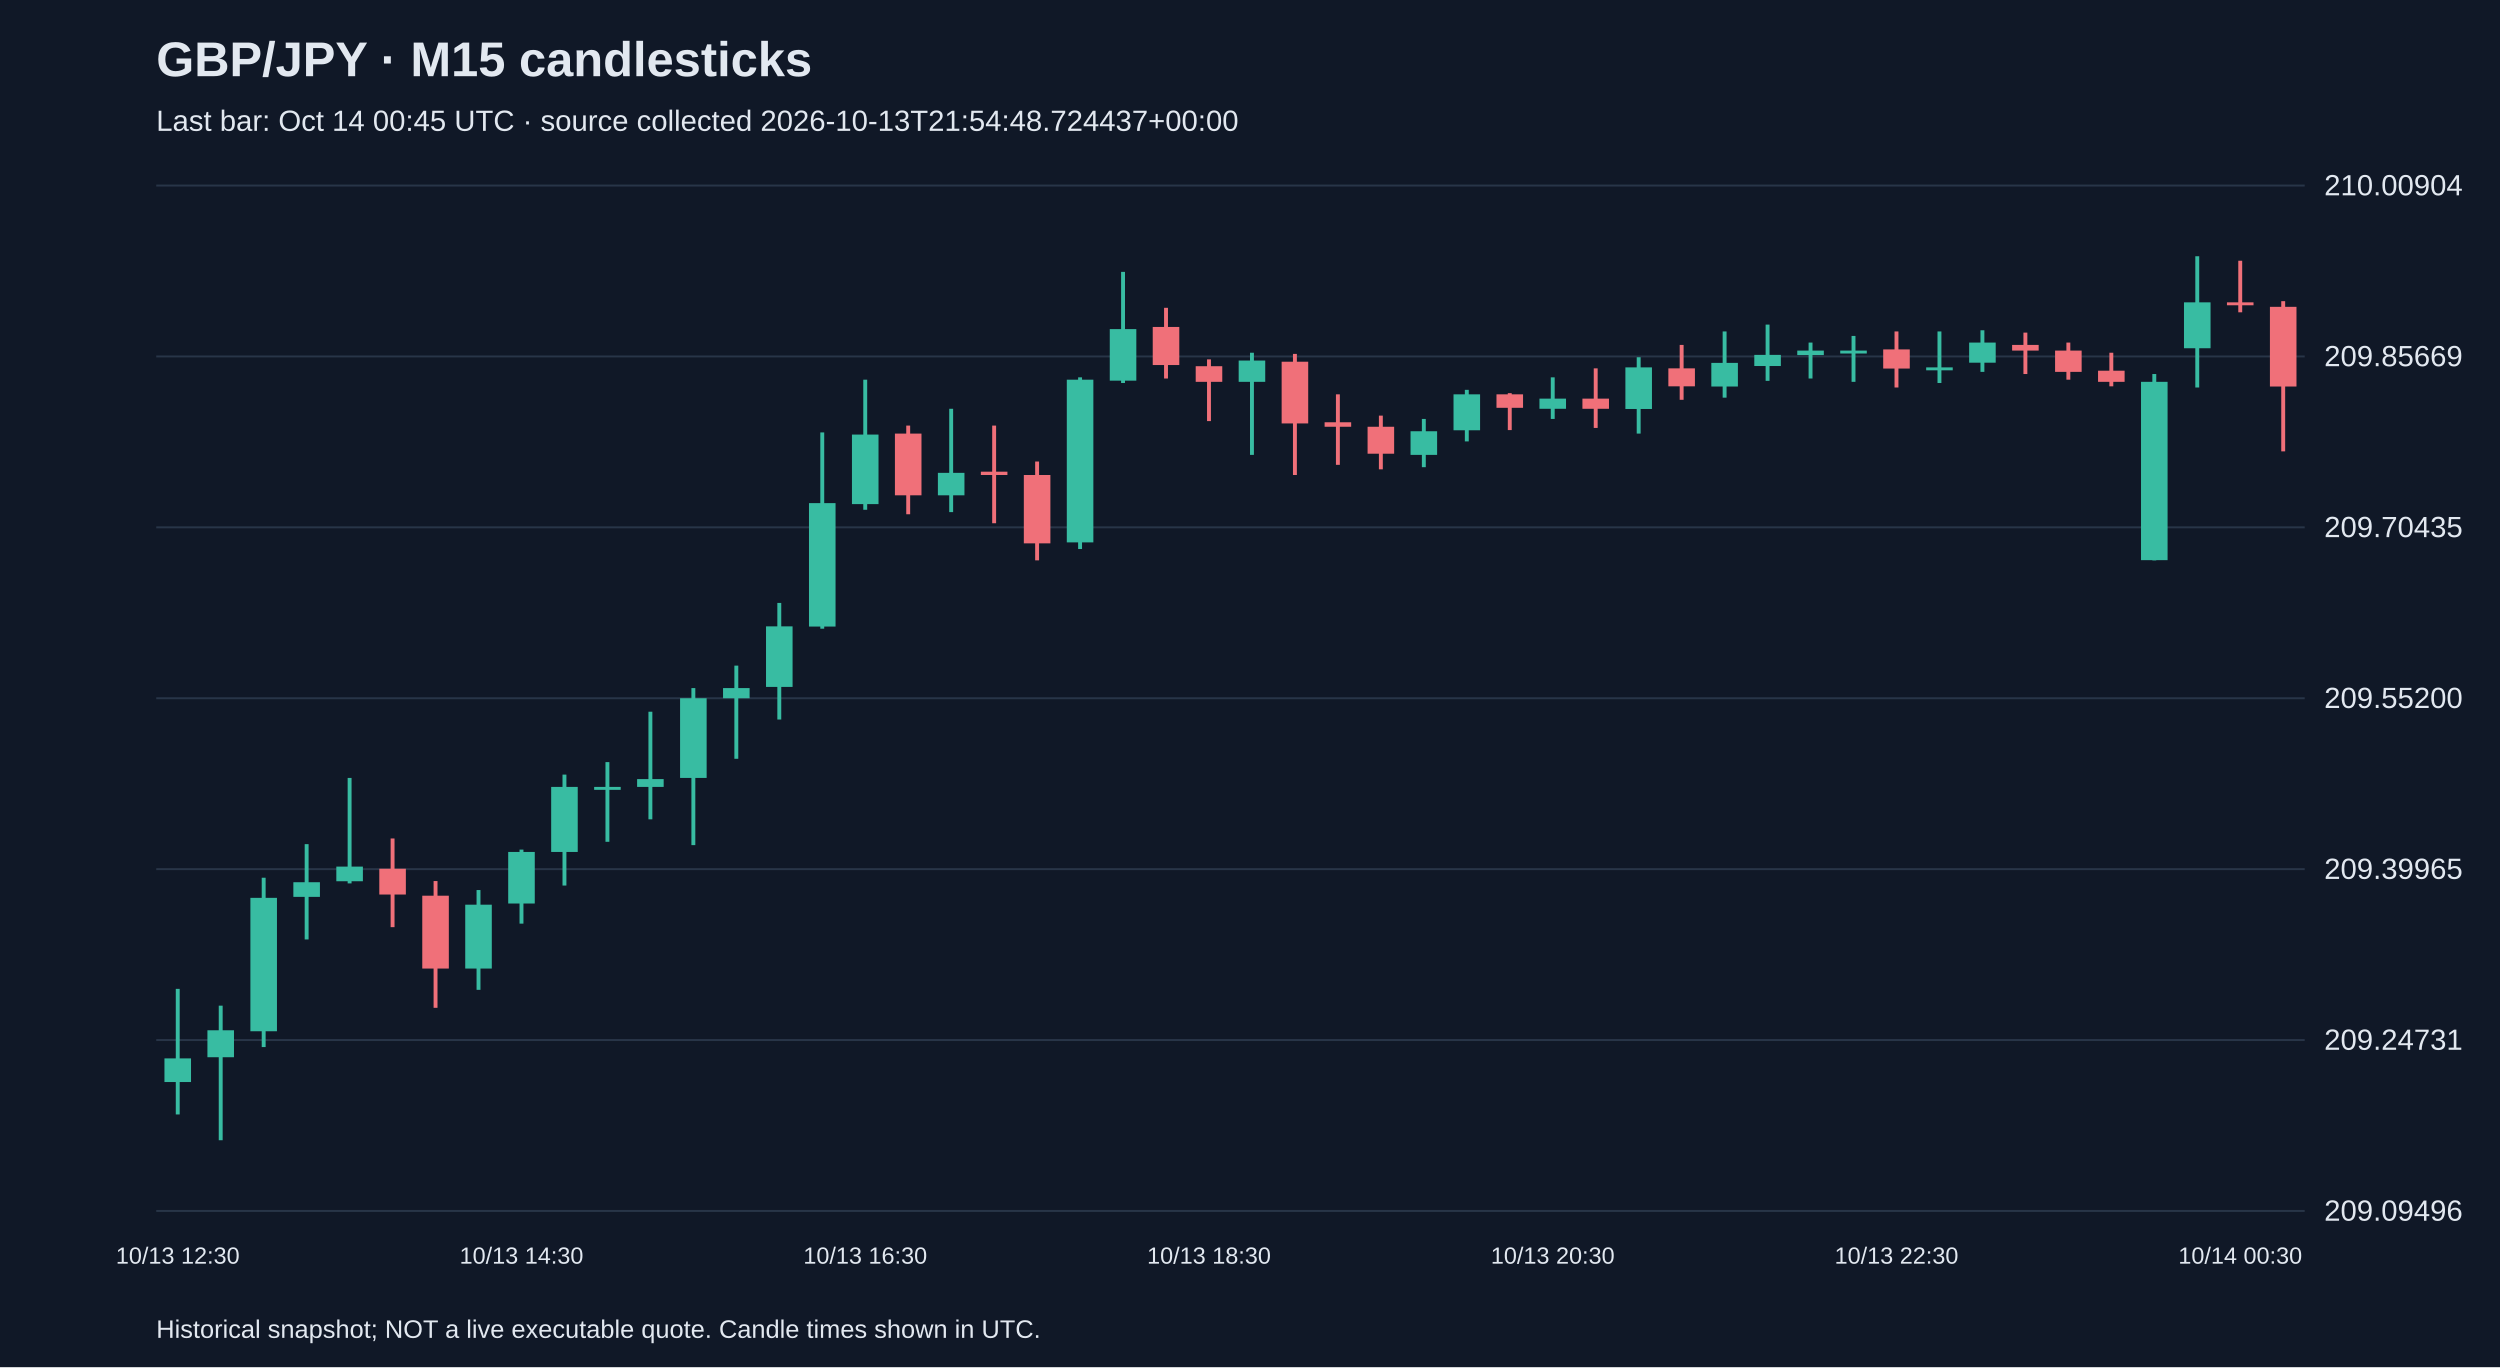
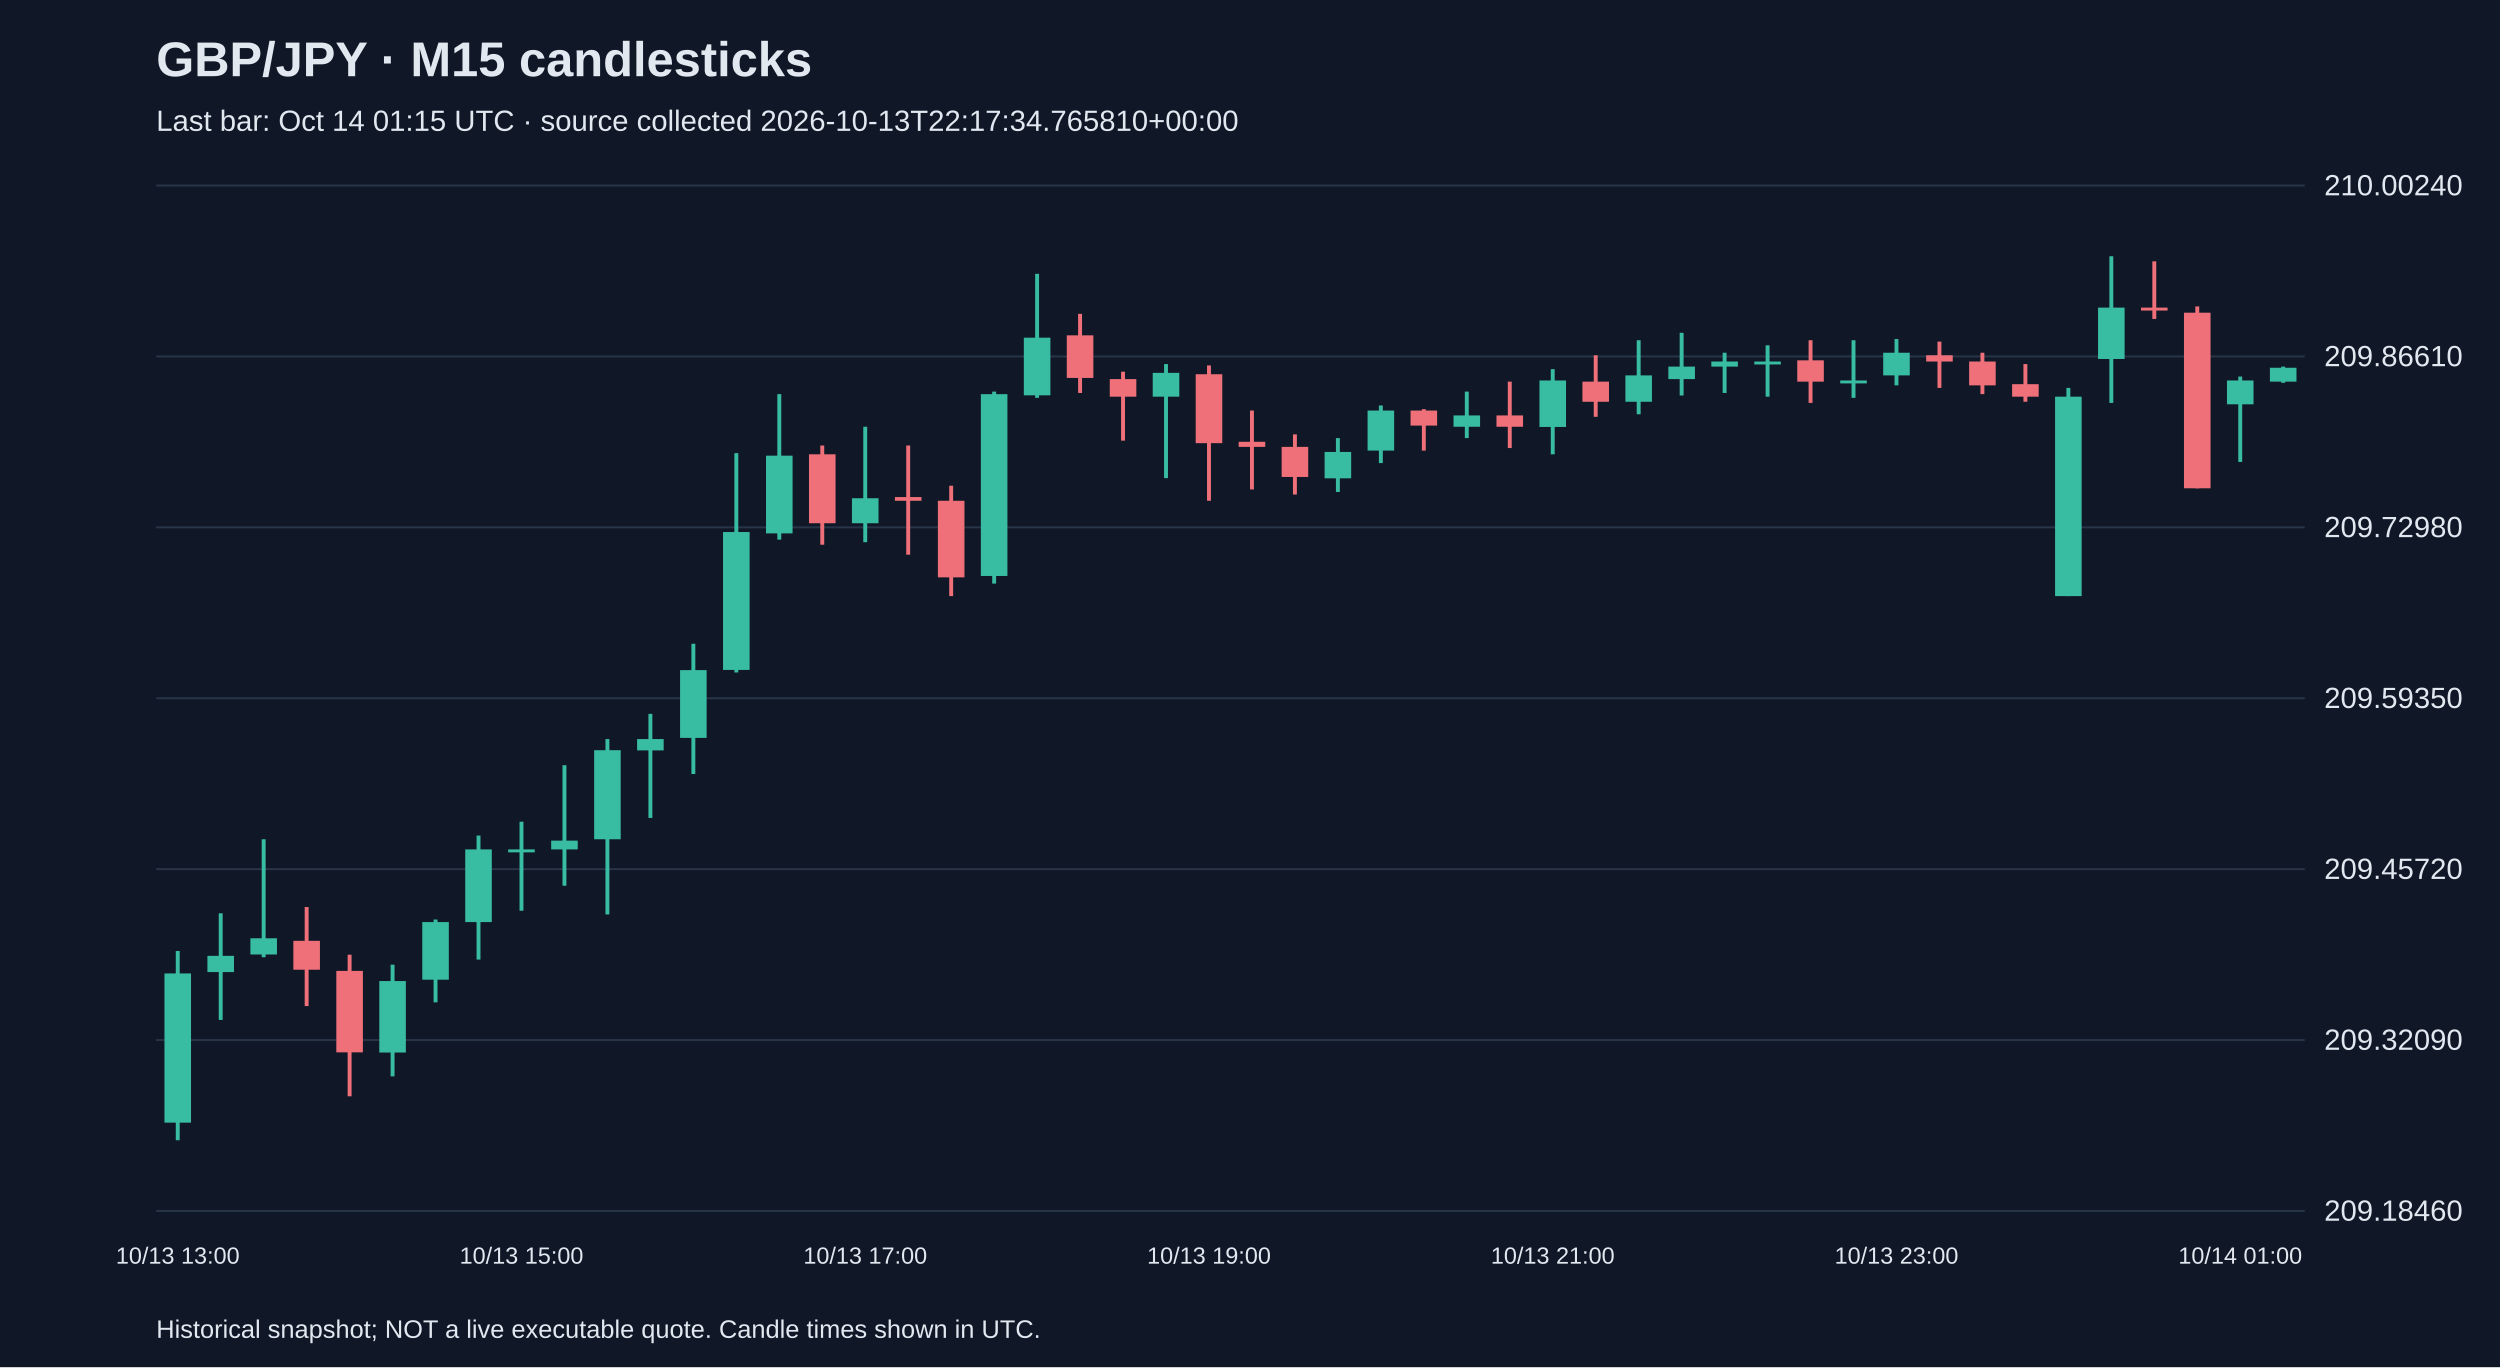
<svg xmlns="http://www.w3.org/2000/svg" viewBox="0 0 1280 700">
  <rect width="100%" height="100%" fill="#101827" />
  <style>text{font-family:Arial,sans-serif;fill:#e2e8f0}</style>
  <text x="80" y="39" font-size="25" font-weight="bold">GBP/JPY · M15 candlesticks</text>
-   <text x="80" y="67" font-size="15" fill="#a6b1c5">Last bar: Oct 14 00:45 UTC · source collected 2026-10-13T21:54:48.724437+00:00</text>
+   <text x="80" y="67" font-size="15" fill="#a6b1c5">Last bar: Oct 14 01:15 UTC · source collected 2026-10-13T22:17:34.765810+00:00</text>
  <line x1="80" y1="620.0" x2="1180" y2="620.0" stroke="#283548" />
-   <text x="1190" y="625.0" font-size="15">209.09496</text>
+   <text x="1190" y="625.0" font-size="15">209.18460</text>
  <line x1="80" y1="532.5" x2="1180" y2="532.5" stroke="#283548" />
-   <text x="1190" y="537.5" font-size="15">209.24731</text>
+   <text x="1190" y="537.5" font-size="15">209.32090</text>
  <line x1="80" y1="445.0" x2="1180" y2="445.0" stroke="#283548" />
-   <text x="1190" y="450.0" font-size="15">209.39965</text>
+   <text x="1190" y="450.0" font-size="15">209.45720</text>
  <line x1="80" y1="357.5" x2="1180" y2="357.5" stroke="#283548" />
-   <text x="1190" y="362.5" font-size="15">209.55200</text>
+   <text x="1190" y="362.5" font-size="15">209.59350</text>
  <line x1="80" y1="270.0" x2="1180" y2="270.0" stroke="#283548" />
-   <text x="1190" y="275.0" font-size="15">209.70435</text>
+   <text x="1190" y="275.0" font-size="15">209.72980</text>
  <line x1="80" y1="182.5" x2="1180" y2="182.5" stroke="#283548" />
-   <text x="1190" y="187.5" font-size="15">209.85669</text>
+   <text x="1190" y="187.5" font-size="15">209.86610</text>
  <line x1="80" y1="95.0" x2="1180" y2="95.0" stroke="#283548" />
-   <text x="1190" y="100.0" font-size="15">210.00904</text>
-   <line x1="91.0" y1="506.3" x2="91.0" y2="570.6" stroke="#38bca2" stroke-width="2" />
-   <rect x="84.2" y="541.9" width="13.6" height="12.1" fill="#38bca2" />
-   <text x="91.0" y="647" text-anchor="middle" font-size="12">10/13 12:30</text>
-   <line x1="113.0" y1="514.9" x2="113.0" y2="583.8" stroke="#38bca2" stroke-width="2" />
-   <rect x="106.2" y="527.5" width="13.6" height="13.8" fill="#38bca2" />
-   <line x1="135.0" y1="449.4" x2="135.0" y2="536.1" stroke="#38bca2" stroke-width="2" />
-   <rect x="128.2" y="459.7" width="13.6" height="68.3" fill="#38bca2" />
-   <line x1="157.0" y1="432.2" x2="157.0" y2="481.0" stroke="#38bca2" stroke-width="2" />
-   <rect x="150.2" y="451.7" width="13.6" height="7.5" fill="#38bca2" />
-   <line x1="179.0" y1="398.3" x2="179.0" y2="452.3" stroke="#38bca2" stroke-width="2" />
-   <rect x="172.2" y="443.7" width="13.6" height="7.5" fill="#38bca2" />
-   <line x1="201.0" y1="429.3" x2="201.0" y2="474.7" stroke="#f07079" stroke-width="2" />
-   <rect x="194.2" y="444.8" width="13.6" height="13.2" fill="#f07079" />
-   <line x1="223.0" y1="451.1" x2="223.0" y2="516.0" stroke="#f07079" stroke-width="2" />
-   <rect x="216.2" y="458.6" width="13.6" height="37.3" fill="#f07079" />
-   <line x1="245.0" y1="455.7" x2="245.0" y2="506.8" stroke="#38bca2" stroke-width="2" />
-   <rect x="238.2" y="463.2" width="13.6" height="32.7" fill="#38bca2" />
-   <line x1="267.0" y1="435.0" x2="267.0" y2="472.9" stroke="#38bca2" stroke-width="2" />
-   <rect x="260.2" y="436.2" width="13.6" height="26.4" fill="#38bca2" />
-   <text x="267.0" y="647" text-anchor="middle" font-size="12">10/13 14:30</text>
-   <line x1="289.0" y1="396.6" x2="289.0" y2="453.4" stroke="#38bca2" stroke-width="2" />
-   <rect x="282.2" y="402.9" width="13.6" height="33.3" fill="#38bca2" />
-   <line x1="311.0" y1="390.2" x2="311.0" y2="431.0" stroke="#38bca2" stroke-width="2" />
-   <rect x="304.2" y="402.9" width="13.6" height="1.5" fill="#38bca2" />
-   <line x1="333.0" y1="364.4" x2="333.0" y2="419.5" stroke="#38bca2" stroke-width="2" />
-   <rect x="326.2" y="398.9" width="13.6" height="4.0" fill="#38bca2" />
-   <line x1="355.0" y1="352.3" x2="355.0" y2="432.7" stroke="#38bca2" stroke-width="2" />
-   <rect x="348.2" y="357.5" width="13.6" height="40.8" fill="#38bca2" />
-   <line x1="377.0" y1="340.8" x2="377.0" y2="388.5" stroke="#38bca2" stroke-width="2" />
-   <rect x="370.2" y="352.3" width="13.6" height="5.2" fill="#38bca2" />
-   <line x1="399.0" y1="308.7" x2="399.0" y2="368.4" stroke="#38bca2" stroke-width="2" />
-   <rect x="392.2" y="320.7" width="13.6" height="31.0" fill="#38bca2" />
-   <line x1="421.0" y1="221.4" x2="421.0" y2="321.9" stroke="#38bca2" stroke-width="2" />
-   <rect x="414.2" y="257.6" width="13.6" height="63.2" fill="#38bca2" />
-   <line x1="443.0" y1="194.4" x2="443.0" y2="261.0" stroke="#38bca2" stroke-width="2" />
-   <rect x="436.2" y="222.5" width="13.6" height="35.6" fill="#38bca2" />
-   <text x="443.0" y="647" text-anchor="middle" font-size="12">10/13 16:30</text>
-   <line x1="465.0" y1="217.9" x2="465.0" y2="263.3" stroke="#f07079" stroke-width="2" />
-   <rect x="458.2" y="222.0" width="13.6" height="31.6" fill="#f07079" />
-   <line x1="487.0" y1="209.3" x2="487.0" y2="262.2" stroke="#38bca2" stroke-width="2" />
-   <rect x="480.2" y="242.1" width="13.6" height="11.5" fill="#38bca2" />
-   <line x1="509.0" y1="217.9" x2="509.0" y2="267.9" stroke="#f07079" stroke-width="2" />
-   <rect x="502.2" y="241.5" width="13.6" height="1.7" fill="#f07079" />
-   <line x1="531.0" y1="236.3" x2="531.0" y2="286.9" stroke="#f07079" stroke-width="2" />
-   <rect x="524.2" y="243.2" width="13.6" height="35.0" fill="#f07079" />
-   <line x1="553.0" y1="193.2" x2="553.0" y2="281.1" stroke="#38bca2" stroke-width="2" />
-   <rect x="546.2" y="194.4" width="13.6" height="83.3" fill="#38bca2" />
-   <line x1="575.0" y1="139.2" x2="575.0" y2="196.1" stroke="#38bca2" stroke-width="2" />
-   <rect x="568.2" y="168.5" width="13.6" height="26.4" fill="#38bca2" />
-   <line x1="597.0" y1="157.6" x2="597.0" y2="193.8" stroke="#f07079" stroke-width="2" />
-   <rect x="590.2" y="167.4" width="13.6" height="19.5" fill="#f07079" />
-   <line x1="619.0" y1="184.0" x2="619.0" y2="215.6" stroke="#f07079" stroke-width="2" />
-   <rect x="612.2" y="187.5" width="13.6" height="8.0" fill="#f07079" />
-   <text x="619.0" y="647" text-anchor="middle" font-size="12">10/13 18:30</text>
-   <line x1="641.0" y1="180.6" x2="641.0" y2="232.9" stroke="#38bca2" stroke-width="2" />
-   <rect x="634.2" y="184.6" width="13.6" height="10.9" fill="#38bca2" />
-   <line x1="663.0" y1="181.2" x2="663.0" y2="243.2" stroke="#f07079" stroke-width="2" />
-   <rect x="656.2" y="185.2" width="13.6" height="31.6" fill="#f07079" />
-   <line x1="685.0" y1="201.9" x2="685.0" y2="238.0" stroke="#f07079" stroke-width="2" />
-   <rect x="678.2" y="216.2" width="13.6" height="2.3" fill="#f07079" />
-   <line x1="707.0" y1="212.8" x2="707.0" y2="240.3" stroke="#f07079" stroke-width="2" />
-   <rect x="700.2" y="218.5" width="13.6" height="13.8" fill="#f07079" />
-   <line x1="729.0" y1="214.5" x2="729.0" y2="239.2" stroke="#38bca2" stroke-width="2" />
-   <rect x="722.2" y="220.8" width="13.6" height="12.1" fill="#38bca2" />
-   <line x1="751.0" y1="199.6" x2="751.0" y2="226.0" stroke="#38bca2" stroke-width="2" />
-   <rect x="744.2" y="201.9" width="13.6" height="18.4" fill="#38bca2" />
-   <line x1="773.0" y1="201.3" x2="773.0" y2="220.2" stroke="#f07079" stroke-width="2" />
-   <rect x="766.2" y="201.9" width="13.6" height="6.9" fill="#f07079" />
-   <line x1="795.0" y1="193.2" x2="795.0" y2="214.5" stroke="#38bca2" stroke-width="2" />
-   <rect x="788.2" y="204.1" width="13.6" height="5.2" fill="#38bca2" />
-   <text x="795.0" y="647" text-anchor="middle" font-size="12">10/13 20:30</text>
-   <line x1="817.0" y1="188.6" x2="817.0" y2="219.1" stroke="#f07079" stroke-width="2" />
-   <rect x="810.2" y="204.1" width="13.6" height="5.2" fill="#f07079" />
-   <line x1="839.0" y1="182.9" x2="839.0" y2="222.0" stroke="#38bca2" stroke-width="2" />
-   <rect x="832.2" y="188.1" width="13.6" height="21.3" fill="#38bca2" />
-   <line x1="861.0" y1="176.6" x2="861.0" y2="204.7" stroke="#f07079" stroke-width="2" />
-   <rect x="854.2" y="188.6" width="13.6" height="9.2" fill="#f07079" />
-   <line x1="883.0" y1="169.7" x2="883.0" y2="203.6" stroke="#38bca2" stroke-width="2" />
-   <rect x="876.2" y="185.8" width="13.6" height="12.1" fill="#38bca2" />
-   <line x1="905.0" y1="166.2" x2="905.0" y2="195.0" stroke="#38bca2" stroke-width="2" />
-   <rect x="898.2" y="181.7" width="13.6" height="5.7" fill="#38bca2" />
-   <line x1="927.0" y1="175.4" x2="927.0" y2="193.8" stroke="#38bca2" stroke-width="2" />
-   <rect x="920.2" y="179.5" width="13.6" height="2.3" fill="#38bca2" />
-   <line x1="949.0" y1="172.0" x2="949.0" y2="195.5" stroke="#38bca2" stroke-width="2" />
-   <rect x="942.2" y="179.5" width="13.6" height="1.5" fill="#38bca2" />
-   <line x1="971.0" y1="169.7" x2="971.0" y2="198.4" stroke="#f07079" stroke-width="2" />
-   <rect x="964.2" y="178.9" width="13.6" height="9.8" fill="#f07079" />
-   <text x="971.0" y="647" text-anchor="middle" font-size="12">10/13 22:30</text>
-   <line x1="993.0" y1="169.7" x2="993.0" y2="196.1" stroke="#38bca2" stroke-width="2" />
-   <rect x="986.2" y="188.1" width="13.6" height="1.5" fill="#38bca2" />
-   <line x1="1015.0" y1="169.1" x2="1015.0" y2="190.4" stroke="#38bca2" stroke-width="2" />
-   <rect x="1008.2" y="175.4" width="13.6" height="10.3" fill="#38bca2" />
-   <line x1="1037.0" y1="170.3" x2="1037.0" y2="191.5" stroke="#f07079" stroke-width="2" />
-   <rect x="1030.2" y="176.6" width="13.6" height="2.9" fill="#f07079" />
-   <line x1="1059.0" y1="175.4" x2="1059.0" y2="194.4" stroke="#f07079" stroke-width="2" />
-   <rect x="1052.2" y="179.5" width="13.6" height="10.9" fill="#f07079" />
-   <line x1="1081.0" y1="180.6" x2="1081.0" y2="197.8" stroke="#f07079" stroke-width="2" />
-   <rect x="1074.2" y="189.8" width="13.6" height="5.7" fill="#f07079" />
-   <line x1="1103.0" y1="191.5" x2="1103.0" y2="286.9" stroke="#38bca2" stroke-width="2" />
-   <rect x="1096.2" y="195.5" width="13.6" height="91.3" fill="#38bca2" />
-   <line x1="1125.0" y1="131.2" x2="1125.0" y2="198.4" stroke="#38bca2" stroke-width="2" />
-   <rect x="1118.2" y="154.8" width="13.6" height="23.5" fill="#38bca2" />
-   <line x1="1147.0" y1="133.5" x2="1147.0" y2="159.9" stroke="#f07079" stroke-width="2" />
-   <rect x="1140.2" y="154.8" width="13.6" height="1.5" fill="#f07079" />
-   <text x="1147.0" y="647" text-anchor="middle" font-size="12">10/14 00:30</text>
-   <line x1="1169.0" y1="154.2" x2="1169.0" y2="231.1" stroke="#f07079" stroke-width="2" />
-   <rect x="1162.2" y="157.1" width="13.6" height="40.8" fill="#f07079" />
+   <text x="1190" y="100.0" font-size="15">210.00240</text>
+   <line x1="91.0" y1="486.9" x2="91.0" y2="583.8" stroke="#38bca2" stroke-width="2" />
+   <rect x="84.2" y="498.4" width="13.6" height="76.4" fill="#38bca2" />
+   <text x="91.0" y="647" text-anchor="middle" font-size="12">10/13 13:00</text>
+   <line x1="113.0" y1="467.6" x2="113.0" y2="522.2" stroke="#38bca2" stroke-width="2" />
+   <rect x="106.2" y="489.4" width="13.6" height="8.3" fill="#38bca2" />
+   <line x1="135.0" y1="429.7" x2="135.0" y2="490.1" stroke="#38bca2" stroke-width="2" />
+   <rect x="128.2" y="480.4" width="13.6" height="8.3" fill="#38bca2" />
+   <line x1="157.0" y1="464.4" x2="157.0" y2="515.1" stroke="#f07079" stroke-width="2" />
+   <rect x="150.2" y="481.7" width="13.6" height="14.8" fill="#f07079" />
+   <line x1="179.0" y1="488.8" x2="179.0" y2="561.3" stroke="#f07079" stroke-width="2" />
+   <rect x="172.2" y="497.1" width="13.6" height="41.7" fill="#f07079" />
+   <line x1="201.0" y1="493.9" x2="201.0" y2="551.1" stroke="#38bca2" stroke-width="2" />
+   <rect x="194.2" y="502.3" width="13.6" height="36.6" fill="#38bca2" />
+   <line x1="223.0" y1="470.8" x2="223.0" y2="513.2" stroke="#38bca2" stroke-width="2" />
+   <rect x="216.2" y="472.1" width="13.6" height="29.5" fill="#38bca2" />
+   <line x1="245.0" y1="427.8" x2="245.0" y2="491.3" stroke="#38bca2" stroke-width="2" />
+   <rect x="238.2" y="434.9" width="13.6" height="37.2" fill="#38bca2" />
+   <line x1="267.0" y1="420.7" x2="267.0" y2="466.3" stroke="#38bca2" stroke-width="2" />
+   <rect x="260.2" y="434.9" width="13.6" height="1.5" fill="#38bca2" />
+   <text x="267.0" y="647" text-anchor="middle" font-size="12">10/13 15:00</text>
+   <line x1="289.0" y1="391.8" x2="289.0" y2="453.5" stroke="#38bca2" stroke-width="2" />
+   <rect x="282.2" y="430.4" width="13.6" height="4.5" fill="#38bca2" />
+   <line x1="311.0" y1="378.4" x2="311.0" y2="468.2" stroke="#38bca2" stroke-width="2" />
+   <rect x="304.2" y="384.1" width="13.6" height="45.6" fill="#38bca2" />
+   <line x1="333.0" y1="365.5" x2="333.0" y2="418.8" stroke="#38bca2" stroke-width="2" />
+   <rect x="326.2" y="378.4" width="13.6" height="5.8" fill="#38bca2" />
+   <line x1="355.0" y1="329.6" x2="355.0" y2="396.3" stroke="#38bca2" stroke-width="2" />
+   <rect x="348.2" y="343.1" width="13.6" height="34.7" fill="#38bca2" />
+   <line x1="377.0" y1="232.0" x2="377.0" y2="344.3" stroke="#38bca2" stroke-width="2" />
+   <rect x="370.2" y="272.4" width="13.6" height="70.6" fill="#38bca2" />
+   <line x1="399.0" y1="201.8" x2="399.0" y2="276.3" stroke="#38bca2" stroke-width="2" />
+   <rect x="392.2" y="233.3" width="13.6" height="39.8" fill="#38bca2" />
+   <line x1="421.0" y1="228.1" x2="421.0" y2="278.9" stroke="#f07079" stroke-width="2" />
+   <rect x="414.2" y="232.6" width="13.6" height="35.3" fill="#f07079" />
+   <line x1="443.0" y1="218.5" x2="443.0" y2="277.6" stroke="#38bca2" stroke-width="2" />
+   <rect x="436.2" y="255.1" width="13.6" height="12.8" fill="#38bca2" />
+   <text x="443.0" y="647" text-anchor="middle" font-size="12">10/13 17:00</text>
+   <line x1="465.0" y1="228.1" x2="465.0" y2="284.0" stroke="#f07079" stroke-width="2" />
+   <rect x="458.2" y="254.5" width="13.6" height="1.9" fill="#f07079" />
+   <line x1="487.0" y1="248.7" x2="487.0" y2="305.2" stroke="#f07079" stroke-width="2" />
+   <rect x="480.2" y="256.4" width="13.6" height="39.2" fill="#f07079" />
+   <line x1="509.0" y1="200.5" x2="509.0" y2="298.8" stroke="#38bca2" stroke-width="2" />
+   <rect x="502.2" y="201.8" width="13.6" height="93.1" fill="#38bca2" />
+   <line x1="531.0" y1="140.2" x2="531.0" y2="203.7" stroke="#38bca2" stroke-width="2" />
+   <rect x="524.2" y="172.9" width="13.6" height="29.5" fill="#38bca2" />
+   <line x1="553.0" y1="160.7" x2="553.0" y2="201.2" stroke="#f07079" stroke-width="2" />
+   <rect x="546.2" y="171.7" width="13.6" height="21.8" fill="#f07079" />
+   <line x1="575.0" y1="190.3" x2="575.0" y2="225.6" stroke="#f07079" stroke-width="2" />
+   <rect x="568.2" y="194.1" width="13.6" height="9.0" fill="#f07079" />
+   <line x1="597.0" y1="186.4" x2="597.0" y2="244.8" stroke="#38bca2" stroke-width="2" />
+   <rect x="590.2" y="190.9" width="13.6" height="12.2" fill="#38bca2" />
+   <line x1="619.0" y1="187.1" x2="619.0" y2="256.4" stroke="#f07079" stroke-width="2" />
+   <rect x="612.2" y="191.6" width="13.6" height="35.3" fill="#f07079" />
+   <text x="619.0" y="647" text-anchor="middle" font-size="12">10/13 19:00</text>
+   <line x1="641.0" y1="210.2" x2="641.0" y2="250.6" stroke="#f07079" stroke-width="2" />
+   <rect x="634.2" y="226.2" width="13.6" height="2.6" fill="#f07079" />
+   <line x1="663.0" y1="222.4" x2="663.0" y2="253.2" stroke="#f07079" stroke-width="2" />
+   <rect x="656.2" y="228.8" width="13.6" height="15.4" fill="#f07079" />
+   <line x1="685.0" y1="224.3" x2="685.0" y2="251.9" stroke="#38bca2" stroke-width="2" />
+   <rect x="678.2" y="231.4" width="13.6" height="13.5" fill="#38bca2" />
+   <line x1="707.0" y1="207.6" x2="707.0" y2="237.1" stroke="#38bca2" stroke-width="2" />
+   <rect x="700.2" y="210.2" width="13.6" height="20.5" fill="#38bca2" />
+   <line x1="729.0" y1="209.5" x2="729.0" y2="230.7" stroke="#f07079" stroke-width="2" />
+   <rect x="722.2" y="210.2" width="13.6" height="7.7" fill="#f07079" />
+   <line x1="751.0" y1="200.5" x2="751.0" y2="224.3" stroke="#38bca2" stroke-width="2" />
+   <rect x="744.2" y="212.7" width="13.6" height="5.8" fill="#38bca2" />
+   <line x1="773.0" y1="195.4" x2="773.0" y2="229.4" stroke="#f07079" stroke-width="2" />
+   <rect x="766.2" y="212.7" width="13.6" height="5.8" fill="#f07079" />
+   <line x1="795.0" y1="189.0" x2="795.0" y2="232.6" stroke="#38bca2" stroke-width="2" />
+   <rect x="788.2" y="194.8" width="13.6" height="23.8" fill="#38bca2" />
+   <text x="795.0" y="647" text-anchor="middle" font-size="12">10/13 21:00</text>
+   <line x1="817.0" y1="181.9" x2="817.0" y2="213.4" stroke="#f07079" stroke-width="2" />
+   <rect x="810.2" y="195.4" width="13.6" height="10.3" fill="#f07079" />
+   <line x1="839.0" y1="174.2" x2="839.0" y2="212.1" stroke="#38bca2" stroke-width="2" />
+   <rect x="832.2" y="192.2" width="13.6" height="13.5" fill="#38bca2" />
+   <line x1="861.0" y1="170.4" x2="861.0" y2="202.5" stroke="#38bca2" stroke-width="2" />
+   <rect x="854.2" y="187.7" width="13.6" height="6.4" fill="#38bca2" />
+   <line x1="883.0" y1="180.6" x2="883.0" y2="201.2" stroke="#38bca2" stroke-width="2" />
+   <rect x="876.2" y="185.1" width="13.6" height="2.6" fill="#38bca2" />
+   <line x1="905.0" y1="176.8" x2="905.0" y2="203.1" stroke="#38bca2" stroke-width="2" />
+   <rect x="898.2" y="185.1" width="13.6" height="1.5" fill="#38bca2" />
+   <line x1="927.0" y1="174.2" x2="927.0" y2="206.3" stroke="#f07079" stroke-width="2" />
+   <rect x="920.2" y="184.5" width="13.6" height="10.9" fill="#f07079" />
+   <line x1="949.0" y1="174.2" x2="949.0" y2="203.7" stroke="#38bca2" stroke-width="2" />
+   <rect x="942.2" y="194.8" width="13.6" height="1.5" fill="#38bca2" />
+   <line x1="971.0" y1="173.6" x2="971.0" y2="197.3" stroke="#38bca2" stroke-width="2" />
+   <rect x="964.2" y="180.6" width="13.6" height="11.6" fill="#38bca2" />
+   <text x="971.0" y="647" text-anchor="middle" font-size="12">10/13 23:00</text>
+   <line x1="993.0" y1="174.9" x2="993.0" y2="198.6" stroke="#f07079" stroke-width="2" />
+   <rect x="986.2" y="181.9" width="13.6" height="3.2" fill="#f07079" />
+   <line x1="1015.0" y1="180.6" x2="1015.0" y2="201.8" stroke="#f07079" stroke-width="2" />
+   <rect x="1008.2" y="185.1" width="13.6" height="12.2" fill="#f07079" />
+   <line x1="1037.0" y1="186.4" x2="1037.0" y2="205.7" stroke="#f07079" stroke-width="2" />
+   <rect x="1030.2" y="196.7" width="13.6" height="6.4" fill="#f07079" />
+   <line x1="1059.0" y1="198.6" x2="1059.0" y2="305.2" stroke="#38bca2" stroke-width="2" />
+   <rect x="1052.2" y="203.1" width="13.6" height="102.1" fill="#38bca2" />
+   <line x1="1081.0" y1="131.2" x2="1081.0" y2="206.3" stroke="#38bca2" stroke-width="2" />
+   <rect x="1074.2" y="157.5" width="13.6" height="26.3" fill="#38bca2" />
+   <line x1="1103.0" y1="133.8" x2="1103.0" y2="163.3" stroke="#f07079" stroke-width="2" />
+   <rect x="1096.2" y="157.5" width="13.6" height="1.5" fill="#f07079" />
+   <line x1="1125.0" y1="156.9" x2="1125.0" y2="250.0" stroke="#f07079" stroke-width="2" />
+   <rect x="1118.2" y="160.1" width="13.6" height="89.9" fill="#f07079" />
+   <line x1="1147.0" y1="192.8" x2="1147.0" y2="236.5" stroke="#38bca2" stroke-width="2" />
+   <rect x="1140.2" y="194.8" width="13.6" height="12.2" fill="#38bca2" />
+   <text x="1147.0" y="647" text-anchor="middle" font-size="12">10/14 01:00</text>
+   <line x1="1169.0" y1="187.7" x2="1169.0" y2="196.0" stroke="#38bca2" stroke-width="2" />
+   <rect x="1162.2" y="188.3" width="13.6" height="7.1" fill="#38bca2" />
  <text x="80" y="685" font-size="13">Historical snapshot; NOT a live executable quote. Candle times shown in UTC.</text>
</svg>
